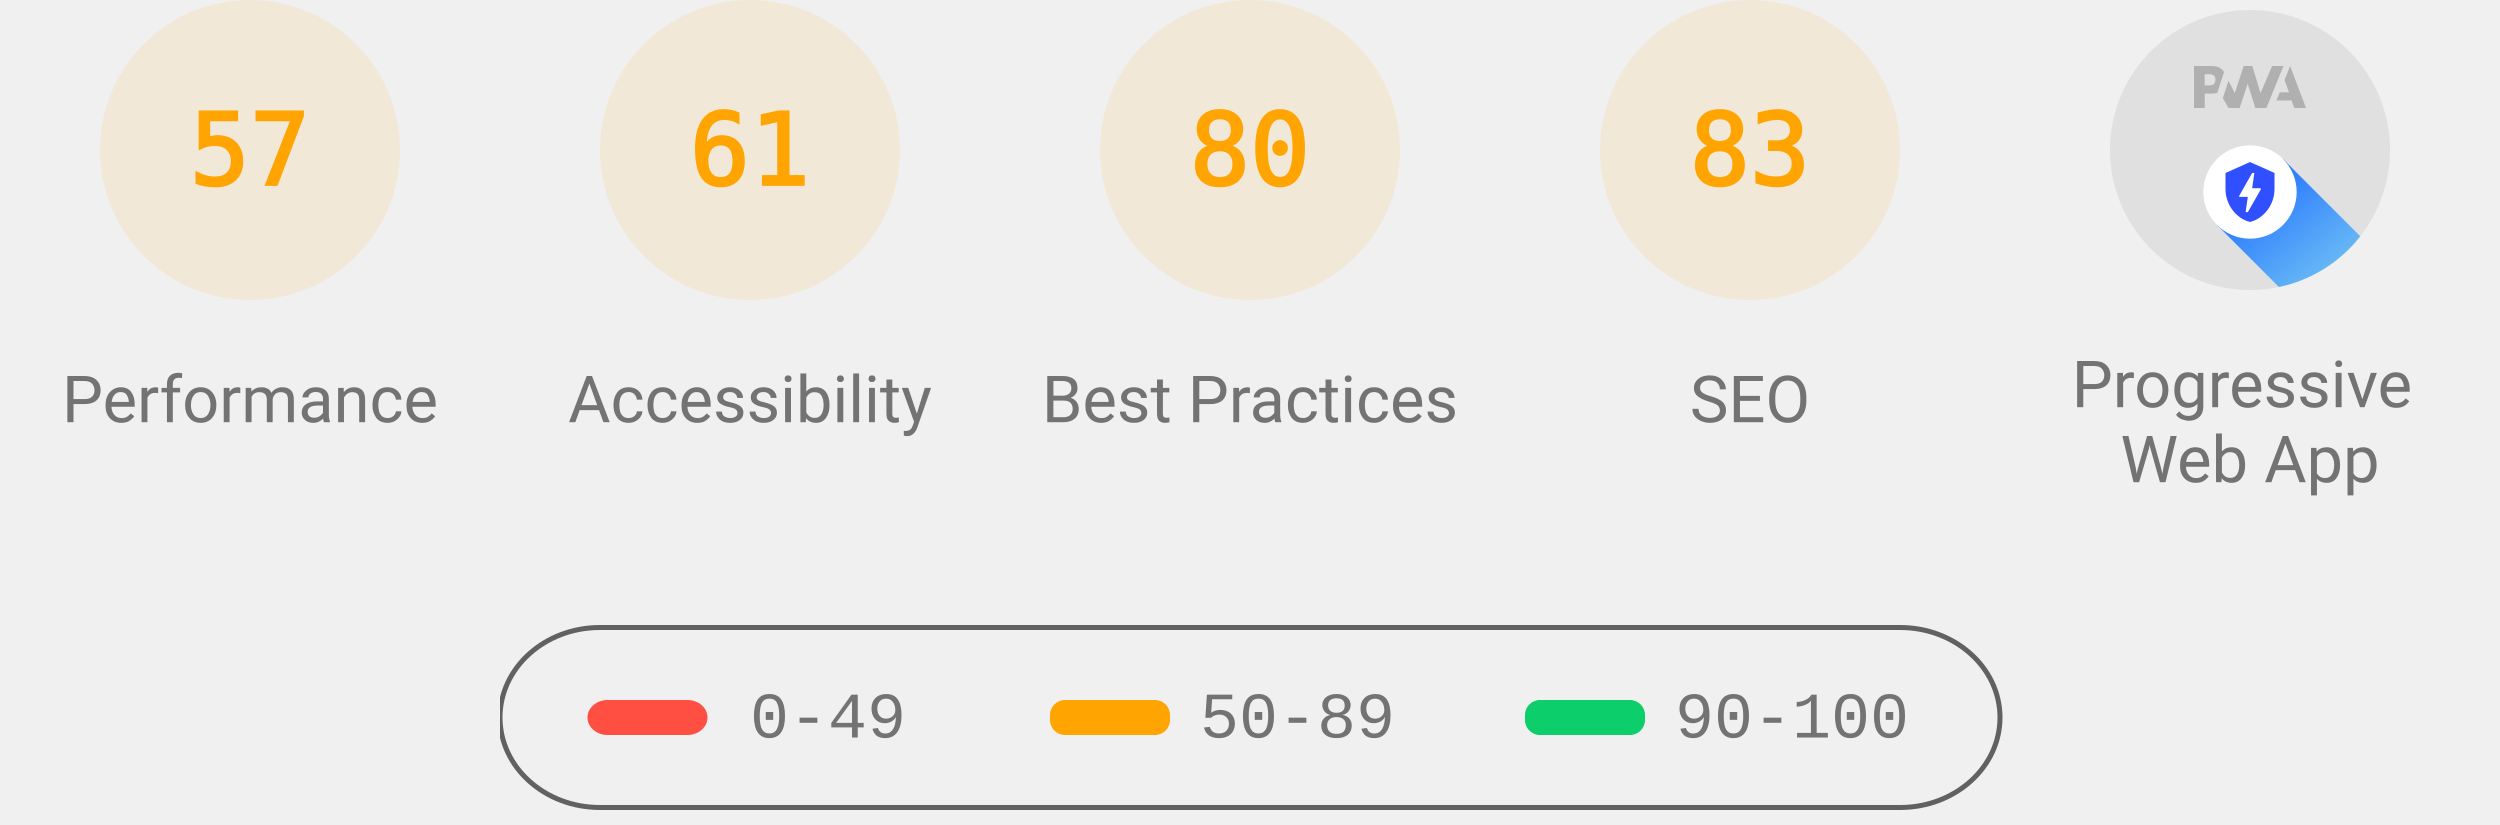
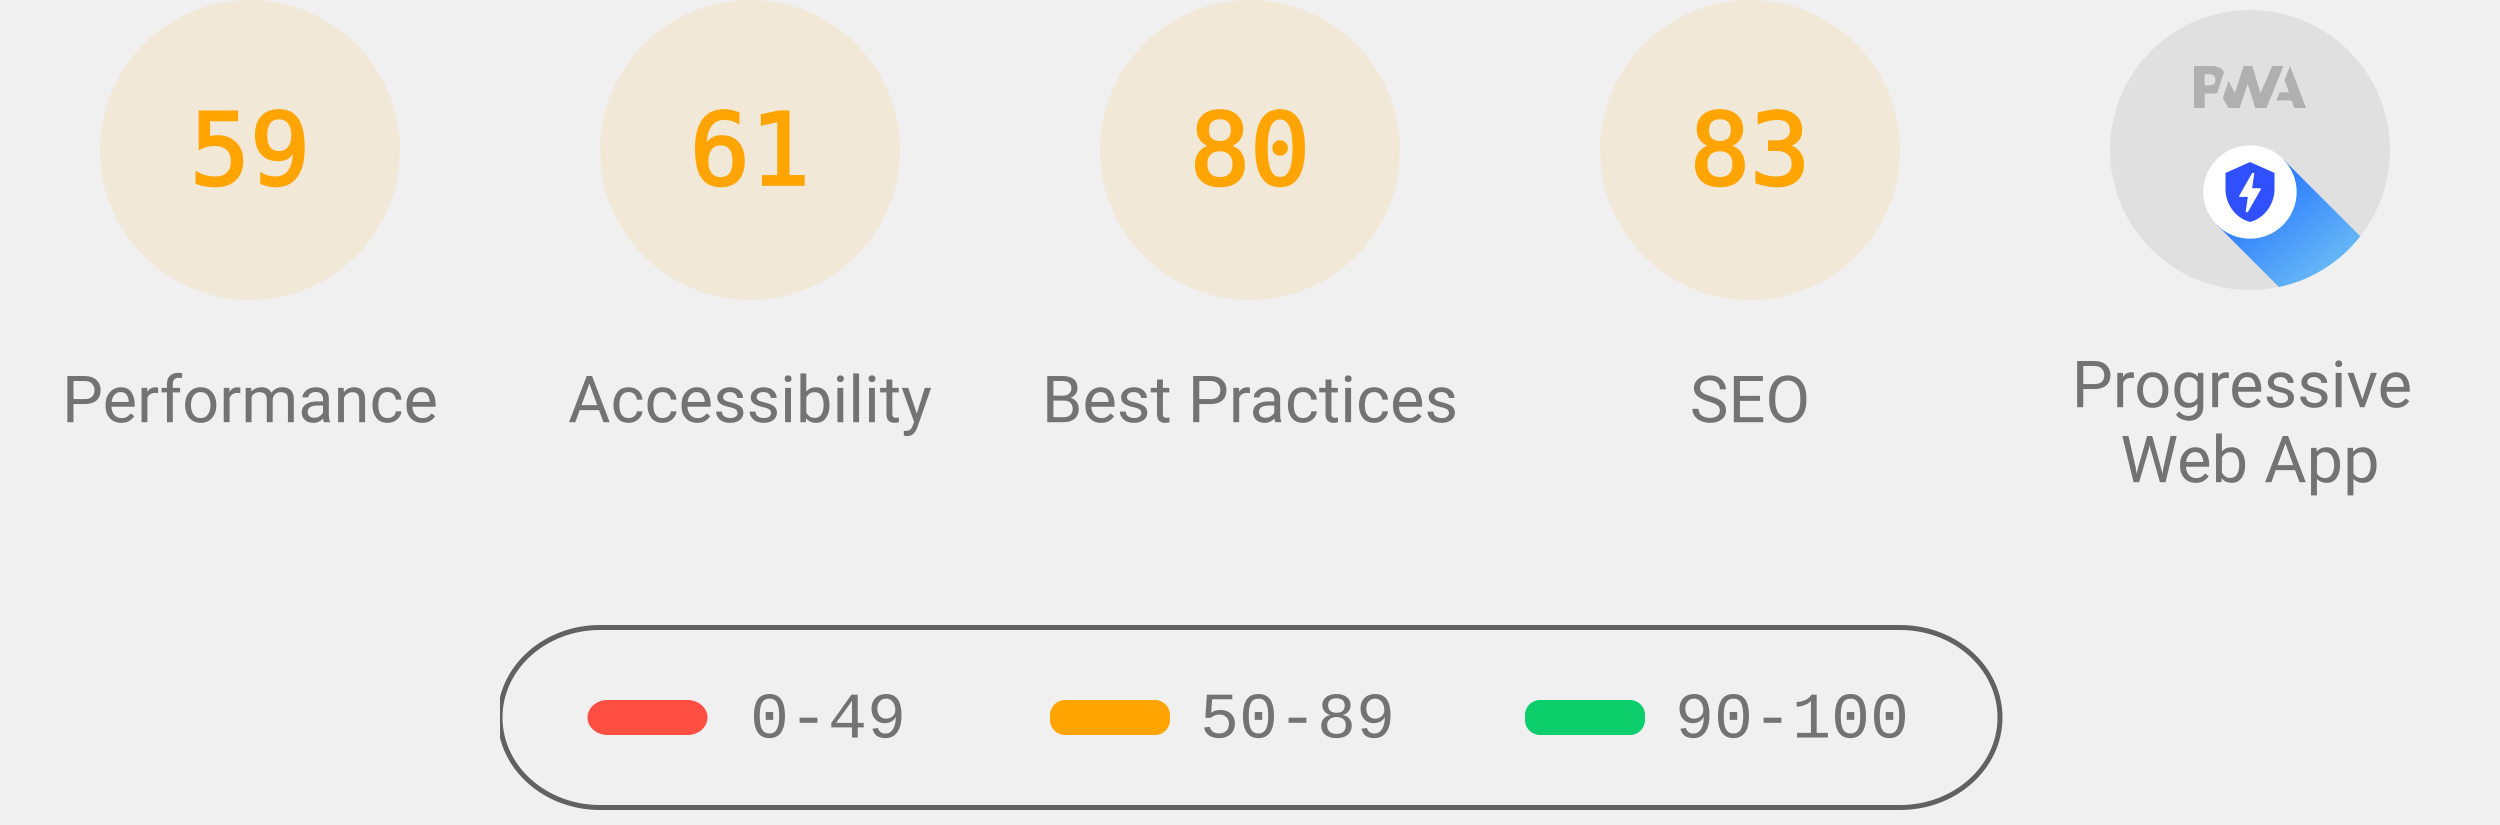
<svg xmlns="http://www.w3.org/2000/svg" class="theme--agnostic" fill="none" width="1000" height="330">
  <style>
			.gauge-base {
				opacity: 0.1
			}

			.gauge-arc {
				fill: none;
				animation-delay: 250ms;
				stroke-linecap: round;
				transform: rotate(-90deg);
				transform-origin: 100px 60px;
				animation: load-gauge 1s ease forwards
			}

			.guage-text {
				font-size: 40px;
				font-family: monospace;
				text-align: center
			}

			.guage-red {
				color: #ff4e42;
				fill: #ff4e42;
				stroke: #ff4e42
			}
			.guage-orange {
				color: #ffa400;
				fill: #ffa400;
				stroke: #ffa400
			}
			.guage-green {
				color: #0cce6b;
				fill: #0cce6b;
				stroke: #0cce6b
			}
			.theme--agnostic .guage-undefined {
				color: #5c5c5c;
				fill: #5c5c5c;
				stroke: #5c5c5c
			}
			.theme--light .guage-undefined {
				color: #1e1e1e;
				fill: #1e1e1e;
				stroke: #1e1e1e
			}
			.theme--dark .guage-undefined {
				color: #f5f5f5;
				fill: #f5f5f5;
				stroke: #f5f5f5
			}

			.guage-title {
				stroke: none;
				font-size: 26px;
				line-height: 26px;
				font-family: Roboto, Halvetica, Arial, sans-serif
			}
			.metric.guage-title {
				font-family: 'Courier New', Courier, monospace
			}
			.theme--agnostic .guage-title {
				color: #737373;
				fill: #737373
			}
			.theme--light .guage-title {
				color: #212121;
				fill: #212121
			}
			.theme--dark .guage-title {
				color: #f5f5f5;
				fill: #f5f5f5
			}

			@keyframes load-gauge {
				from {
					stroke-dasharray: 0 352.858
				}
			}
			.lh-gauge--pwa__disc {
				fill: #e0e0e0
			}
			.lh-gauge--pwa__logo {
				position: relative;
				fill: #b0b0b0
			}
			.lh-gauge--pwa__invisible {
				display: none
			}
			.lh-gauge--pwa__visible {
				display: inline
			}
			.guage-invisible {
				display: none
			}
			.lh-gauge--pwa__logo--primary-color {
				fill: #304ffe
			}
			.theme--agnostic .lh-gauge--pwa__logo--secondary-color {
				fill: #787878
			}
			.theme--light .lh-gauge--pwa__logo--secondary-color {
				fill: #3d3d3d
			}
			.theme--dark .lh-gauge--pwa__logo--secondary-color {
				fill: #d8b6b6
			}
			.theme--light #svg_2 {
				stroke: #00000022
			}
			.theme--agnostic #svg_2 {
				stroke: #616161
			}
			.theme--light #svg_2 {
				stroke: #00000022
			}
			.theme--dark #svg_2 {
				stroke: #f5f5f566
			}
		</style>
  <svg class="guage-div guage-perf guage-orange" viewBox="0 0 200 200" width="200" height="200" x="0" y="0">
    <circle class="gauge-base" r="56" cx="100" cy="60" stroke-width="8" />
-     <circle class="gauge-arc guage-arc-1" r="56" cx="100" cy="60" stroke-width="8" style="stroke-dasharray: 200.559, 351.858;" />
-     <text class="guage-text" x="100px" y="60px" alignment-baseline="central" dominant-baseline="central" text-anchor="middle">57</text>
+     <circle class="gauge-arc guage-arc-1" r="56" cx="100" cy="60" stroke-width="8" style="stroke-dasharray: 207.596, 351.858;" />
+     <text class="guage-text" x="100px" y="60px" alignment-baseline="central" dominant-baseline="central" text-anchor="middle">59</text>
    <text class="guage-title" x="100px" y="160px" alignment-baseline="central" dominant-baseline="central" text-anchor="middle">Performance</text>
  </svg>
  <svg class="guage-div guage-acc guage-orange" viewBox="0 0 200 200" width="200" height="200" x="200" y="0">
    <circle class="gauge-base" r="56" cx="100" cy="60" stroke-width="8" />
    <circle class="gauge-arc guage-arc-2" r="56" cx="100" cy="60" stroke-width="8" style="stroke-dasharray: 214.633, 351.858;" />
    <text class="guage-text" x="100px" y="60px" alignment-baseline="central" dominant-baseline="central" text-anchor="middle">61</text>
    <text class="guage-title" x="100px" y="160px" alignment-baseline="central" dominant-baseline="central" text-anchor="middle">Accessibility</text>
  </svg>
  <svg class="guage-div guage-best guage-orange" viewBox="0 0 200 200" width="200" height="200" x="400" y="0">
    <circle class="gauge-base" r="56" cx="100" cy="60" stroke-width="8" />
    <circle class="gauge-arc guage-arc-3" r="56" cx="100" cy="60" stroke-width="8" style="stroke-dasharray: 281.486, 351.858;" />
    <text class="guage-text" x="100px" y="60px" alignment-baseline="central" dominant-baseline="central" text-anchor="middle">80</text>
    <text class="guage-title" x="100px" y="160px" alignment-baseline="central" dominant-baseline="central" text-anchor="middle">Best Practices</text>
  </svg>
  <svg class="guage-div guage-seo guage-orange" viewBox="0 0 200 200" width="200" height="200" x="600" y="0">
    <circle class="gauge-base" r="56" cx="100" cy="60" stroke-width="8" />
    <circle class="gauge-arc guage-arc-4" r="56" cx="100" cy="60" stroke-width="8" style="stroke-dasharray: 292.042, 351.858;" />
    <text class="guage-text" x="100px" y="60px" alignment-baseline="central" dominant-baseline="central" text-anchor="middle">83</text>
    <text class="guage-title" x="100px" y="160px" alignment-baseline="central" dominant-baseline="central" text-anchor="middle">SEO</text>
  </svg>
  <svg class="guage-div guage-pwa " viewBox="0 0 200 200" width="200" height="200" x="800" y="0">
    <svg viewBox="0 0 60 60" width="112" height="112" x="44" y="4">
      <defs>
        <linearGradient id="lh-gauge--pwa__check-circle__gradient-0" x1="50%" y1="0%" x2="50%" y2="100%">
          <stop stop-color="#00C852" offset="0%" />
          <stop stop-color="#009688" offset="100%" />
        </linearGradient>
        <linearGradient id="lh-gauge--pwa__installable__shadow-gradient-0" x1="76.056%" x2="24.111%" y1="82.995%" y2="24.735%">
          <stop stop-color="#A5D6A7" offset="0%" />
          <stop stop-color="#80CBC4" offset="100%" />
        </linearGradient>
        <linearGradient id="lh-gauge--pwa__fast-reliable__shadow-gradient-0" x1="76.056%" y1="82.995%" x2="25.678%" y2="26.493%">
          <stop stop-color="#64B5F6" offset="0%" />
          <stop stop-color="#2979FF" offset="100%" />
        </linearGradient>
        <g id="lh-gauge--pwa__fast-reliable-badge-0">
          <circle fill="#FFFFFF" cx="10" cy="10" r="10" />
          <path fill="#304FFE" d="M10 3.58l5.25 2.34v3.5c0 3.23-2.24 6.26-5.25 7-3.01-.74-5.25-3.77-5.25-7v-3.5L10 3.58zm-.47 10.74l2.76-4.83.03-.07c.04-.08 0-.24-.22-.24h-1.64l.47-3.26h-.47l-2.7 4.77c-.02.01.05-.1-.04.05-.09.16-.1.31.18.31h1.63l-.47 3.27h.47z" />
        </g>
        <g id="lh-gauge--pwa__installable-badge-0">
          <circle fill="#FFFFFF" cx="10" cy="10" r="10" />
          <path fill="#009688" d="M10 4.167A5.835 5.835 0 0 0 4.167 10 5.835 5.835 0 0 0 10 15.833 5.835 5.835 0 0 0 15.833 10 5.835 5.835 0 0 0 10 4.167zm2.917 6.416h-2.334v2.334H9.417v-2.334H7.083V9.417h2.334V7.083h1.166v2.334h2.334v1.166z" />
        </g>
      </defs>
      <g stroke="none" fill-rule="nonzero">
        <circle class="lh-gauge--pwa__disc" cx="30" cy="30" r="30" />
        <g class="lh-gauge--pwa__logo">
          <path d="M35.66 19.39l.7-1.75h2L37.4 15 38.6 12l3.4 9h-2.51l-.58-1.61z" />
          <path d="M33.52 21l3.65-9h-2.42l-2.5 5.82L30.5 12h-1.86l-1.9 5.82-1.35-2.65-1.21 3.72L25.4 21h2.38l1.72-5.2 1.64 5.2z" />
          <path fill-rule="nonzero" d="M20.3 17.91h1.48c.45 0 .85-.05 1.2-.15l.39-1.18 1.07-3.3a2.64 2.64 0 0 0-.28-.37c-.55-.6-1.36-.91-2.42-.91H18v9h2.3V17.9zm1.96-3.84c.22.22.33.5.33.87 0 .36-.1.65-.29.87-.2.23-.59.35-1.15.35h-.86v-2.41h.87c.52 0 .89.1 1.1.32z" />
        </g>
        <rect class="lh-gauge--pwa__component lh-gauge--pwa__na-line lh-gauge--pwa__invisible" fill="#FFFFFF" x="20" y="32" width="20" height="4" rx="2" />
        <g class="lh-gauge--pwa__component lh-gauge--pwa__fast-reliable-badge lh-gauge--pwa__visible" transform="translate(20, 29)">
          <path fill="url(#lh-gauge--pwa__fast-reliable__shadow-gradient-0)" d="M33.63 19.49A30 30 0 0 1 16.2 30.36L3 17.14 17.14 3l16.49 16.49z" />
          <use href="#lh-gauge--pwa__fast-reliable-badge-0" />
        </g>
        <g class="lh-gauge--pwa__component lh-gauge--pwa__installable-badge lh-gauge--pwa__invisible" transform="translate(20, 29)">
          <path fill="url(#lh-gauge--pwa__installable__shadow-gradient-0)" d="M33.629 19.487c-4.272 5.453-10.391 9.39-17.415 10.869L3 17.142 17.142 3 33.63 19.487z" />
          <use href="#lh-gauge--pwa__installable-badge-0" />
        </g>
        <g class="lh-gauge--pwa__component lh-gauge--pwa__fast-reliable-installable-badges lh-gauge--pwa__invisible">
          <g transform="translate(8, 29)">
            <path fill="url(#lh-gauge--pwa__fast-reliable__shadow-gradient-0)" d="M16.321 30.463L3 17.143 17.142 3l22.365 22.365A29.864 29.864 0 0 1 22 31c-1.942 0-3.84-.184-5.679-.537z" />
            <use href="#lh-gauge--pwa__fast-reliable-badge-0" />
          </g>
          <g transform="translate(32, 29)">
            <path fill="url(#lh-gauge--pwa__installable__shadow-gradient-0)" d="M25.982 11.84a30.107 30.107 0 0 1-13.08 15.203L3 17.143 17.142 3l8.84 8.84z" />
            <use href="#lh-gauge--pwa__installable-badge-0" />
          </g>
        </g>
        <g class="lh-gauge--pwa__component lh-gauge--pwa__check-circle lh-gauge--pwa__invisible" transform="translate(18, 28)">
          <circle fill="#FFFFFF" cx="12" cy="12" r="12" />
          <path fill="url(#lh-gauge--pwa__check-circle__gradient-0)" d="M12 2a10 10 0 1 0 0 20 10 10 0 0 0 0-20zm-2 15l-5-5 1.41-1.41L10 14.17l7.59-7.59L19 8l-9 9z" />
        </g>
      </g>
    </svg>
    <text class="guage-title" y="160px" alignment-baseline="central" dominant-baseline="central" text-anchor="middle">
      <tspan x="100px" dy="-6px">Progressive</tspan>
      <tspan x="100px" dy="30px">Web App</tspan>
    </text>
  </svg>
  <svg width="604" height="76" x="200" y="250">
    <g>
      <rect fill="none" id="canvas_background" height="80" width="604" y="-1" x="-1" />
      <g display="none" overflow="visible" y="0" x="0" height="100%" width="100%" id="canvasGrid">
        <rect fill="url(#gridpattern)" stroke-width="0" y="0" x="0" height="100%" width="100%" />
      </g>
    </g>
    <g>
      <rect fill-opacity="0" stroke-width="2" rx="40" id="svg_2" height="72" width="600" y="1" x="0" fill="#000000" />
      <rect stroke="#000" rx="8" id="svg_3" height="14" width="48" y="30" x="35" stroke-opacity="null" stroke-width="0" fill="#ff4e42" />
      <rect stroke="#000" rx="6" id="svg_4" height="14" width="48" y="30" x="220" stroke-opacity="null" stroke-width="0" fill="#ffa400" />
      <rect stroke="#000" rx="6" id="svg_5" height="14" width="48" y="30" x="410" stroke-opacity="null" stroke-width="0" fill="#0cce6b" />
      <text class="metric guage-title" xml:space="preserve" text-anchor="start" font-size="26" id="svg_6" y="45" x="100" stroke-opacity="null" stroke-width="0" stroke="#000">0-49</text>
      <text class="metric guage-title" xml:space="preserve" text-anchor="start" font-size="26" id="svg_7" y="45" x="280" stroke-opacity="null" stroke-width="0" stroke="#000">50-89</text>
      <text class="metric guage-title" xml:space="preserve" text-anchor="start" font-size="26" id="svg_8" y="45" x="470" stroke-opacity="null" stroke-width="0" stroke="#000">90-100</text>
    </g>
  </svg>
</svg>
